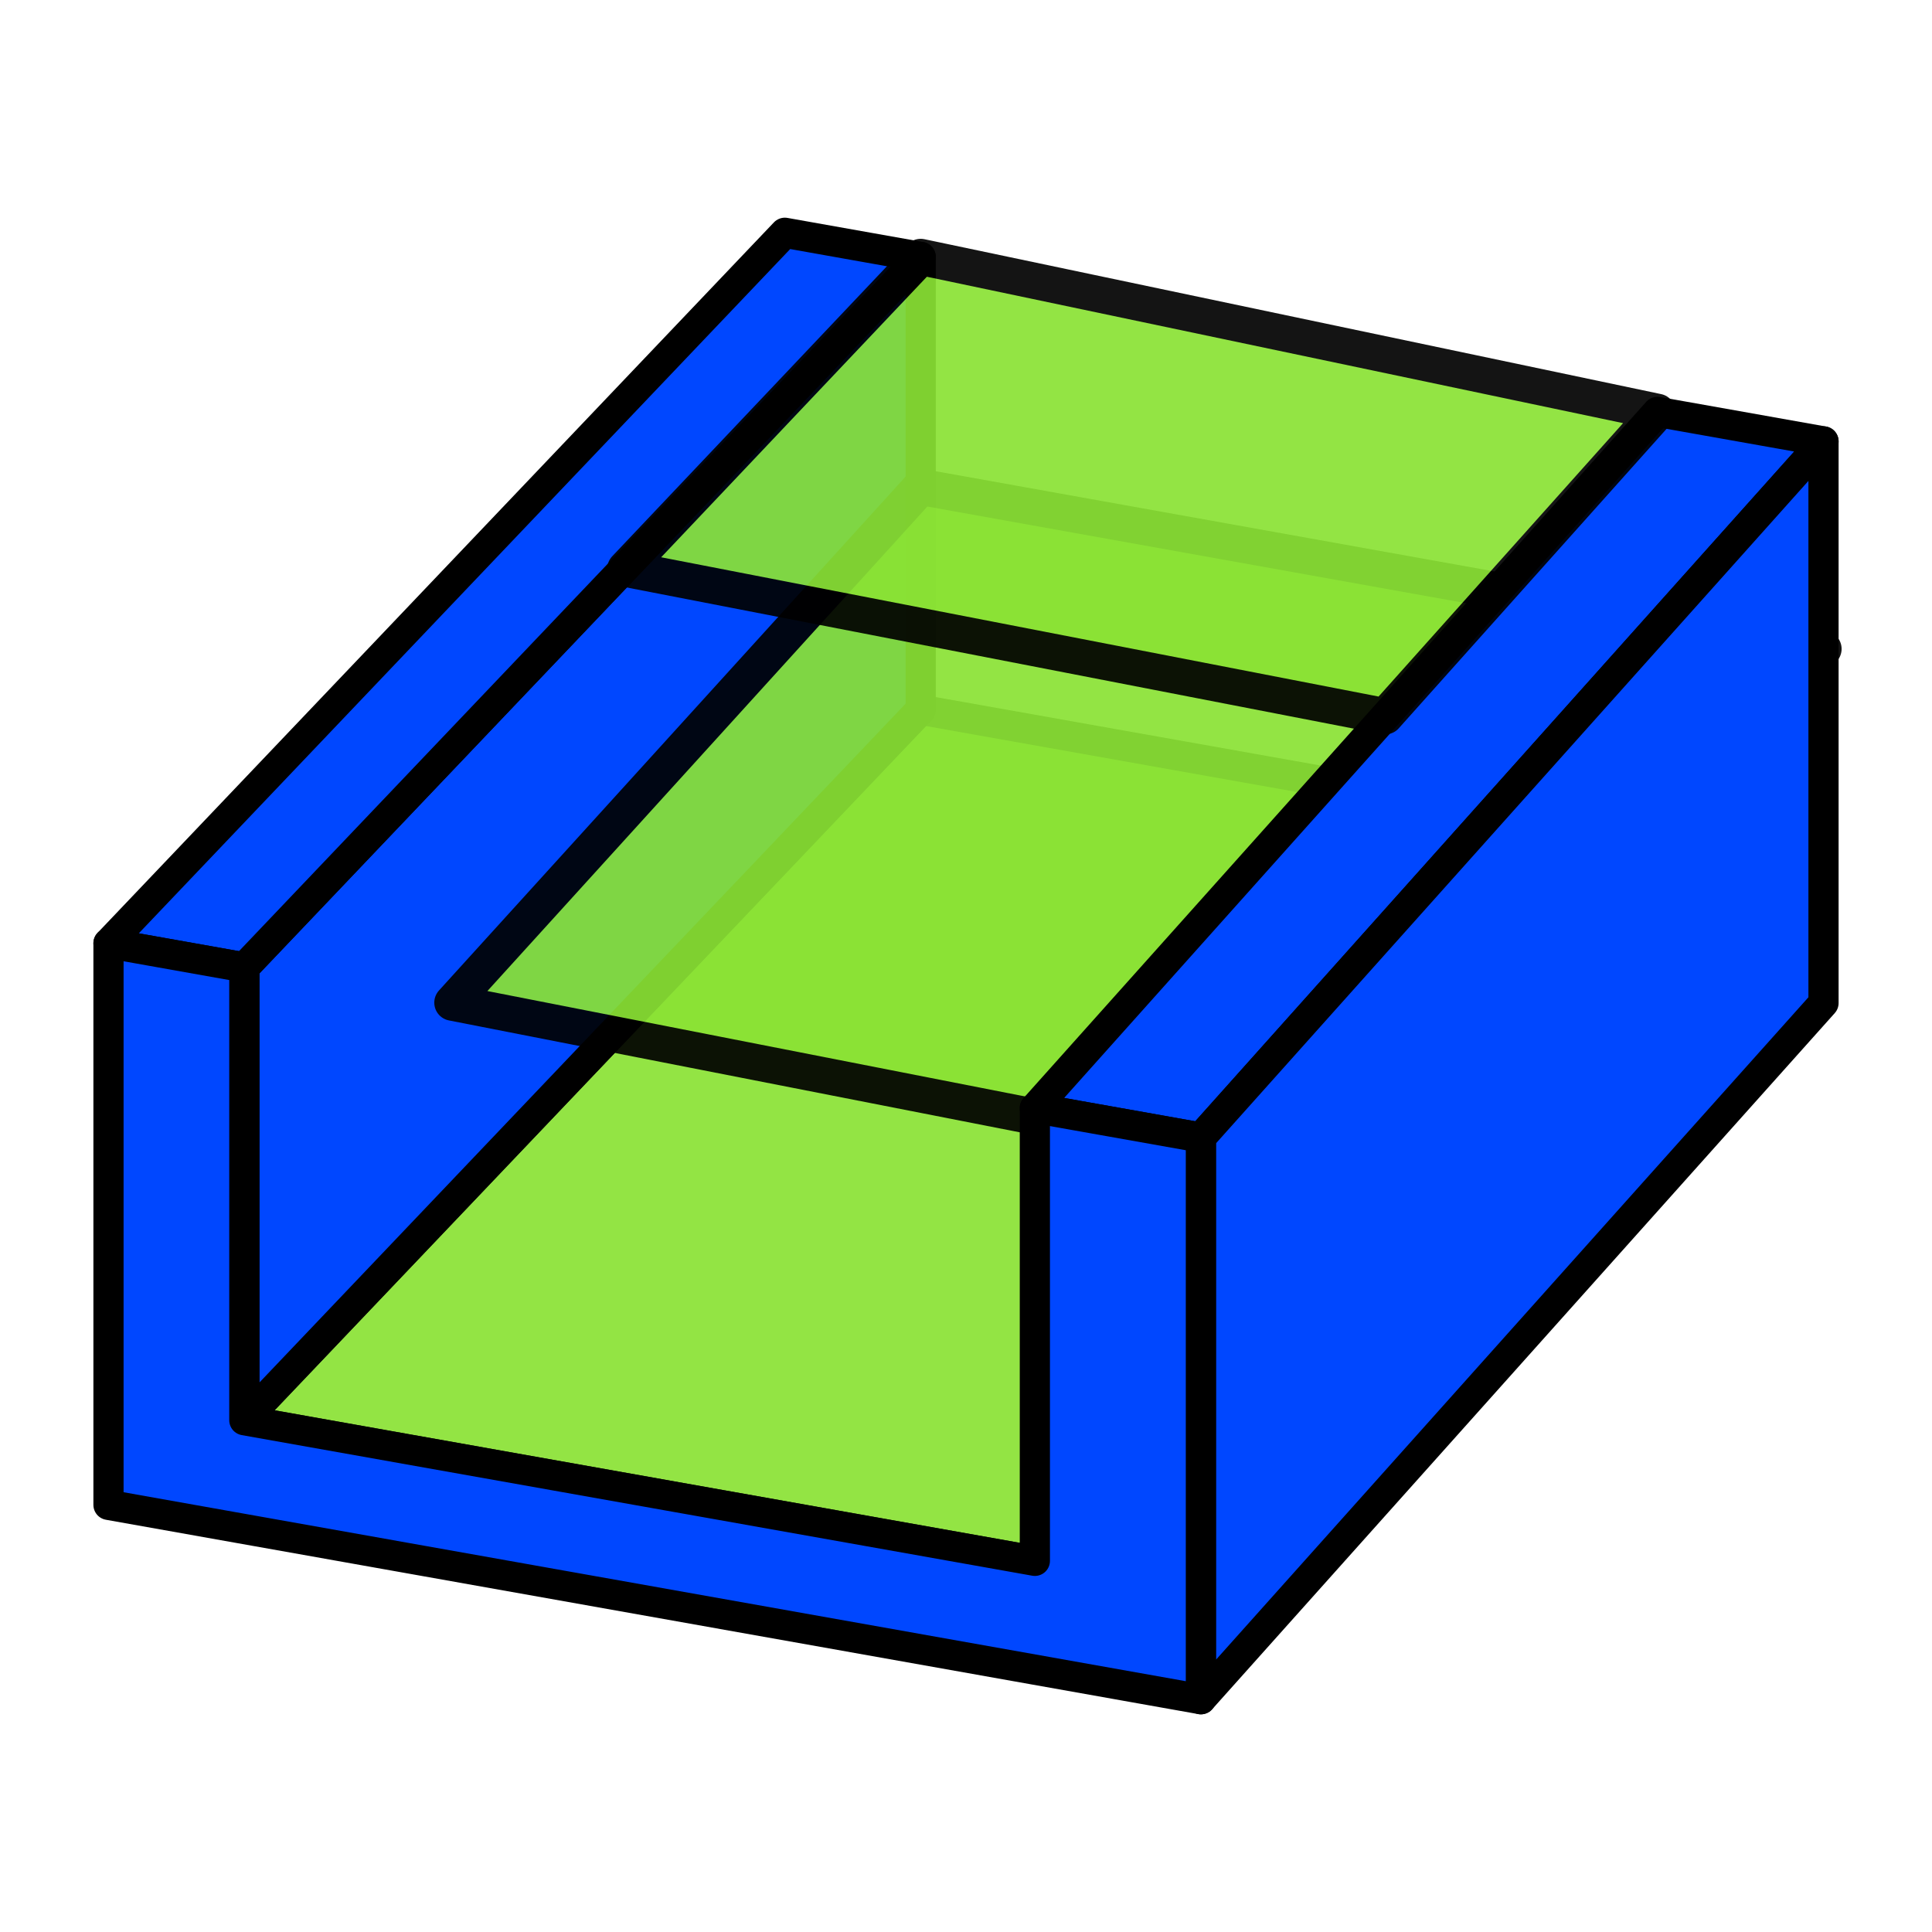
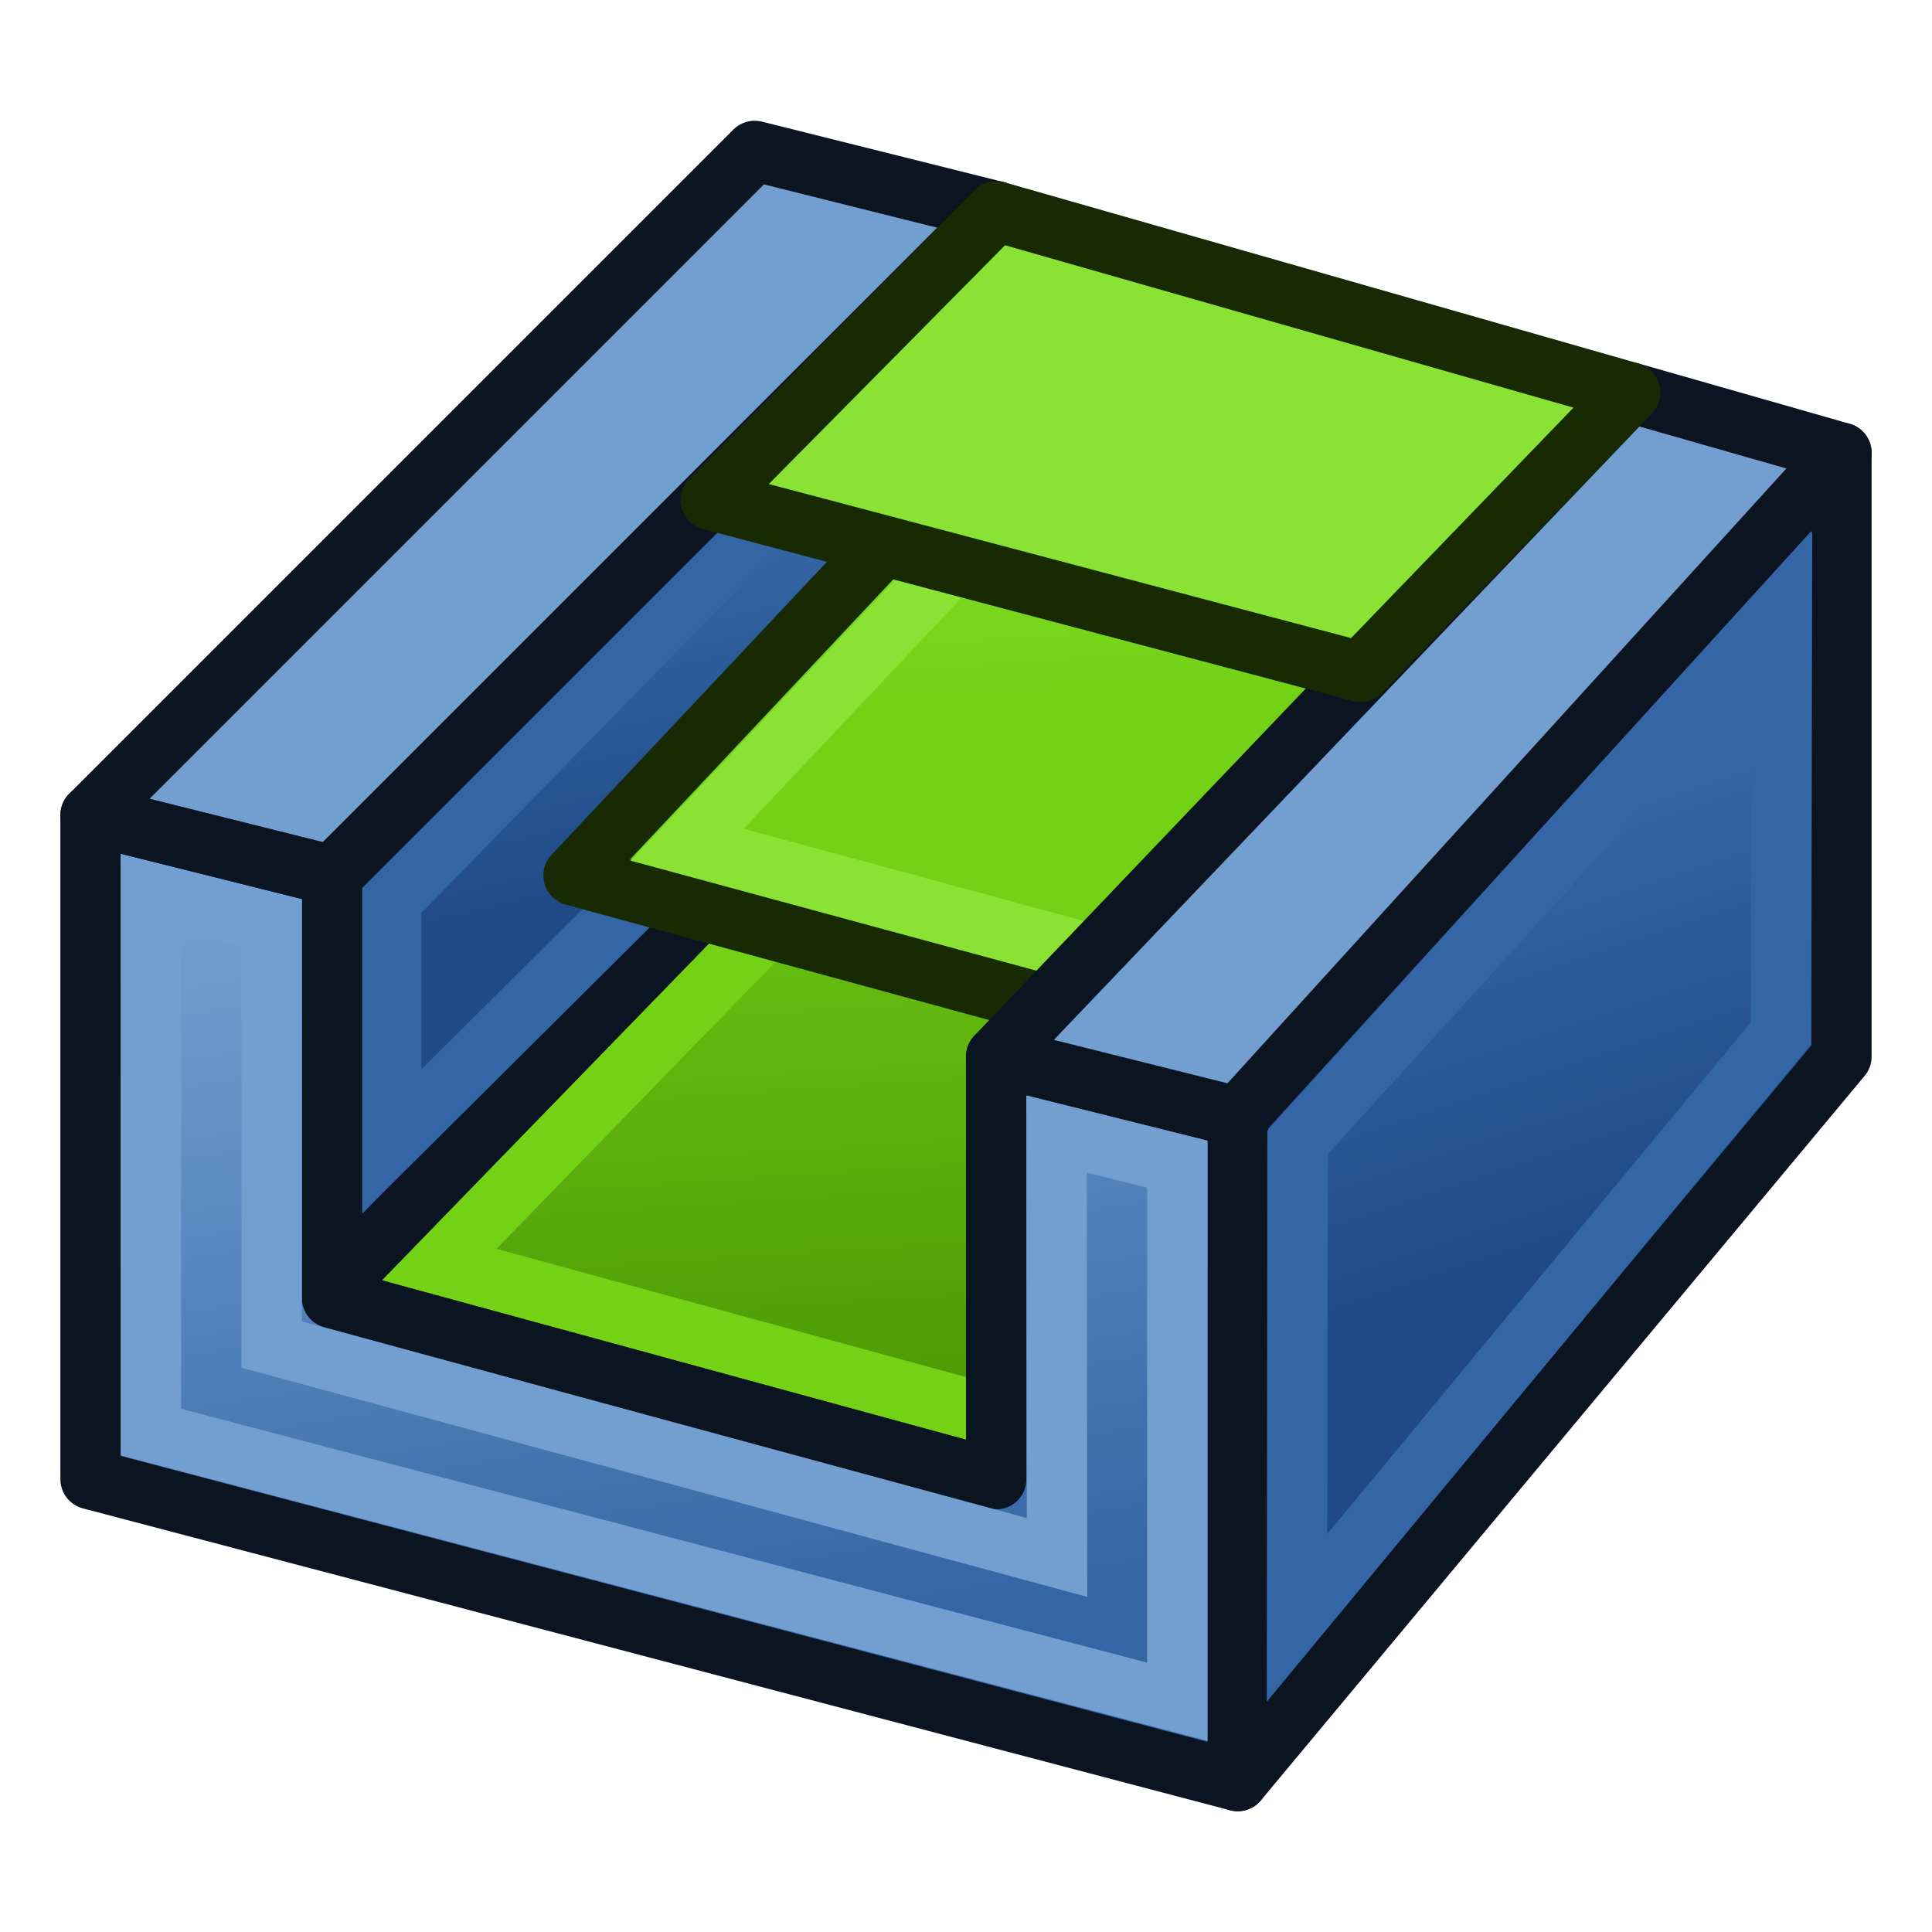
- <svg xmlns="http://www.w3.org/2000/svg" version="1.1" id="svg2816" height="64px" width="64px">
-   <defs id="defs2818" />
-   <path style="display:inline;opacity:0.92;fill:#8ae234;fill-rule:evenodd;stroke:#000000;stroke-width:1px;stroke-linecap:butt;stroke-linejoin:round;stroke-opacity:1" d="m 8.094,47.047 26.187,4.658 0,0 22.405,-23.536 0,0 -26.187,-4.658 L 8.094,47.047 Z" id="path11240" />
-   <path style="fill:#0047ff;fill-opacity:1;fill-rule:evenodd;stroke:#000000;stroke-width:1px;stroke-linecap:butt;stroke-linejoin:round;stroke-opacity:1" d="m 8.094,47.047 22.405,-23.536 0,-15 L 8.094,32.047 Z" id="path11207" />
-   <path style="display:inline;opacity:0.92;fill:#8ae234;fill-rule:evenodd;stroke:#000000;stroke-width:1.2;stroke-linecap:butt;stroke-linejoin:round;stroke-miterlimit:4;stroke-dasharray:none;stroke-opacity:1" d="m 14.986,33.214 25.568,5.012 0.088,0.088 L 60.406,21.496 30.499,16.13 Z" id="path11512" />
-   <path style="fill:#0047ff;fill-opacity:1;fill-rule:evenodd;stroke:#000000;stroke-width:1px;stroke-linecap:butt;stroke-linejoin:round;stroke-opacity:1" d="m 39.781,37.684 -5.5,-0.978 20.625,-23.062 5.5,0.978 z" id="path11201" />
-   <path style="fill:#0047ff;fill-opacity:1;fill-rule:evenodd;stroke:#000000;stroke-width:1px;stroke-linecap:butt;stroke-linejoin:round;stroke-opacity:1" d="m 39.781,37.684 20.625,-23.062 0,18.605 -20.625,23.062 z" id="path11199" />
-   <path style="fill:#0047ff;fill-opacity:1;fill-rule:evenodd;stroke:#000000;stroke-width:1px;stroke-linecap:butt;stroke-linejoin:round;stroke-opacity:1" d="M 3.594,31.247 8.094,32.047 30.499,8.511 25.999,7.711 Z" id="path11205" />
-   <path style="fill:#0047ff;fill-opacity:1;fill-rule:evenodd;stroke:#000000;stroke-width:1px;stroke-linecap:butt;stroke-linejoin:round;stroke-opacity:1" d="m 34.281,36.706 5.5,0.978 0,18.605 -36.187,-6.438 -10e-8,-18.605 4.5,0.801 0,15 26.187,4.658 z" id="path11203" />
-   <path id="path11510" d="M 20.715,18.841 45.887,23.728 54.906,13.643 30.499,8.511 Z" style="display:inline;opacity:0.92;fill:#8ae234;fill-rule:evenodd;stroke:#000000;stroke-width:1.2;stroke-linecap:butt;stroke-linejoin:round;stroke-miterlimit:4;stroke-dasharray:none;stroke-opacity:1" />
+ <svg xmlns="http://www.w3.org/2000/svg" xmlns:xlink="http://www.w3.org/1999/xlink" version="1.1" id="svg2816" height="64px" width="64px">
+   <defs id="defs2818">
+     <linearGradient id="linearGradient3888">
+       <stop id="stop3890" offset="0" style="stop-color:#73d216;stop-opacity:1" />
+       <stop id="stop3892" offset="1" style="stop-color:#8ae234;stop-opacity:1" />
+     </linearGradient>
+     <linearGradient id="linearGradient3794">
+       <stop style="stop-color:#4e9a06;stop-opacity:1" offset="0" id="stop3796" />
+       <stop style="stop-color:#73d216;stop-opacity:1" offset="1" id="stop3798" />
+     </linearGradient>
+     <linearGradient id="linearGradient3782">
+       <stop style="stop-color:#204a87;stop-opacity:1" offset="0" id="stop3784" />
+       <stop style="stop-color:#3465a4;stop-opacity:1" offset="1" id="stop3786" />
+     </linearGradient>
+     <linearGradient id="linearGradient3772">
+       <stop style="stop-color:#204a87;stop-opacity:1" offset="0" id="stop3774" />
+       <stop style="stop-color:#3465a4;stop-opacity:1" offset="1" id="stop3776" />
+     </linearGradient>
+     <linearGradient id="linearGradient3762">
+       <stop style="stop-color:#3465a4;stop-opacity:1" offset="0" id="stop3764" />
+       <stop style="stop-color:#729fcf;stop-opacity:1" offset="1" id="stop3766" />
+     </linearGradient>
+     <linearGradient xlink:href="#linearGradient3762" id="linearGradient3768" x1="20.542" y1="59.068" x2="16.271" y2="32.627" gradientUnits="userSpaceOnUse" gradientTransform="translate(2,-3.999999)" />
+     <linearGradient xlink:href="#linearGradient3772" id="linearGradient3778" x1="22.19" y1="32.75" x2="19.919" y2="22.827" gradientUnits="userSpaceOnUse" gradientTransform="translate(2,-3.999999)" />
+     <linearGradient xlink:href="#linearGradient3782" id="linearGradient3788" x1="52.622" y1="44.595" x2="48.399" y2="31.844" gradientUnits="userSpaceOnUse" gradientTransform="translate(2,-3.999999)" />
+     <linearGradient xlink:href="#linearGradient3794" id="linearGradient3800" x1="32.066" y1="49.814" x2="30.51" y2="26.323" gradientUnits="userSpaceOnUse" gradientTransform="translate(2,-3.999999)" />
+     <linearGradient xlink:href="#linearGradient3794-7" id="linearGradient3800-1" x1="32.066" y1="49.814" x2="30.51" y2="26.323" gradientUnits="userSpaceOnUse" />
+     <linearGradient id="linearGradient3794-7">
+       <stop style="stop-color:#4e9a06;stop-opacity:1" offset="0" id="stop3796-4" />
+       <stop style="stop-color:#73d216;stop-opacity:1" offset="1" id="stop3798-0" />
+     </linearGradient>
+     <linearGradient xlink:href="#linearGradient3888" id="linearGradient3843" gradientUnits="userSpaceOnUse" gradientTransform="translate(25.94915,-44.87288)" x1="29" y1="41" x2="28" y2="27" />
+     <linearGradient xlink:href="#linearGradient3794-8" id="linearGradient3800-8" x1="32.066" y1="49.814" x2="30.51" y2="26.323" gradientUnits="userSpaceOnUse" />
+     <linearGradient id="linearGradient3794-8">
+       <stop style="stop-color:#4e9a06;stop-opacity:1" offset="0" id="stop3796-2" />
+       <stop style="stop-color:#73d216;stop-opacity:1" offset="1" id="stop3798-4" />
+     </linearGradient>
+   </defs>
+   <path style="fill:url(#linearGradient3800);fill-opacity:1;stroke:#172a04;stroke-width:2;stroke-linecap:butt;stroke-linejoin:round;stroke-opacity:1" d="M 11,43 33,49 55,25 33,20 z" id="path3790" />
+   <path style="fill:none;stroke:#73d216;stroke-width:2;stroke-linecap:butt;stroke-linejoin:miter;stroke-opacity:1" d="M 33.676,22.216 14.547,41.887 32.348,46.748 51.203,26.169 z" id="path3792" />
+   <path style="fill:url(#linearGradient3778);fill-opacity:1;fill-rule:evenodd;stroke:#0b1521;stroke-width:2;stroke-linecap:butt;stroke-linejoin:round;stroke-opacity:1" d="M 11,42.679 33,20 33,7 11,29 z" id="path11207" />
+   <path style="fill:none;stroke:#3465a4;stroke-width:2;stroke-linecap:butt;stroke-linejoin:miter;stroke-opacity:1" d="M 12.955,29.839 32,10.331 31.489,19.404 12.965,37.822 z" id="path3770" />
+   <g id="g3839" transform="translate(-15.94915,26.87288)">
+     <path id="path3790-9" d="m 34.949,2.127 22,6 12.268,-17.864 -17.877,-5.575 z" style="fill:url(#linearGradient3843);fill-opacity:1;stroke:#172a04;stroke-width:2;stroke-linecap:butt;stroke-linejoin:round;stroke-opacity:1" />
+     <path id="path3792-4" d="M 51.969,-12.952 38.712,1.11 56.297,5.875 68.201,-7.896 z" style="fill:none;stroke:#8ae234;stroke-width:2;stroke-linecap:butt;stroke-linejoin:miter;stroke-opacity:1" />
+   </g>
+   <path style="fill:url(#linearGradient3788);fill-opacity:1;fill-rule:evenodd;stroke:#0b1521;stroke-width:2;stroke-linecap:butt;stroke-linejoin:round;stroke-opacity:1" d="M 41,37 61,15 61,35 41,59 z" id="path11199" />
+   <path style="fill:url(#linearGradient3768);fill-opacity:1;fill-rule:evenodd;stroke:#0b1521;stroke-width:2;stroke-linecap:butt;stroke-linejoin:round;stroke-opacity:1" d="m 33,35 8,2 0,22 -38,-10 0,-22 L 11,29 l 0,14 22,6 z" id="path11203" />
+   <path style="fill:none;stroke:#729fcf;stroke-width:2;stroke-linecap:butt;stroke-linejoin:miter;stroke-opacity:1" d="m 5,29.576 0,17.864 L 39,56.373 39,38.559 35,37.568 35.017,51.593 9,44.542 l 0,-13.966 z" id="path2992" />
+   <path style="fill:none;stroke:#3465a4;stroke-width:2;stroke-linecap:butt;stroke-linejoin:miter;stroke-opacity:1" d="M 42.983,37.847 59.028,20.198 59,34.22 42.966,53.593 z" id="path3780" />
+   <path style="fill:#729fcf;fill-opacity:1;fill-rule:evenodd;stroke:#0b1521;stroke-width:2;stroke-linecap:butt;stroke-linejoin:round;stroke-opacity:1" d="M 3,27 11,29 25.763,14.237 33,7 l -8,-2 z" id="path11205" />
+   <path style="fill:#729fcf;fill-opacity:1;fill-rule:evenodd;stroke:#0b1521;stroke-width:2;stroke-linecap:butt;stroke-linejoin:round;stroke-opacity:1" d="m 41,37 -8,-2 21,-22 7,2 z" id="path11201" />
+   <path style="fill:#8ae234;fill-opacity:1;stroke:#172a04;stroke-width:2;stroke-linecap:butt;stroke-linejoin:round;stroke-opacity:1" d="M 23.542,16.559 45.068,22.254 54,13 33,7 z" id="path3790-5" />
</svg>
